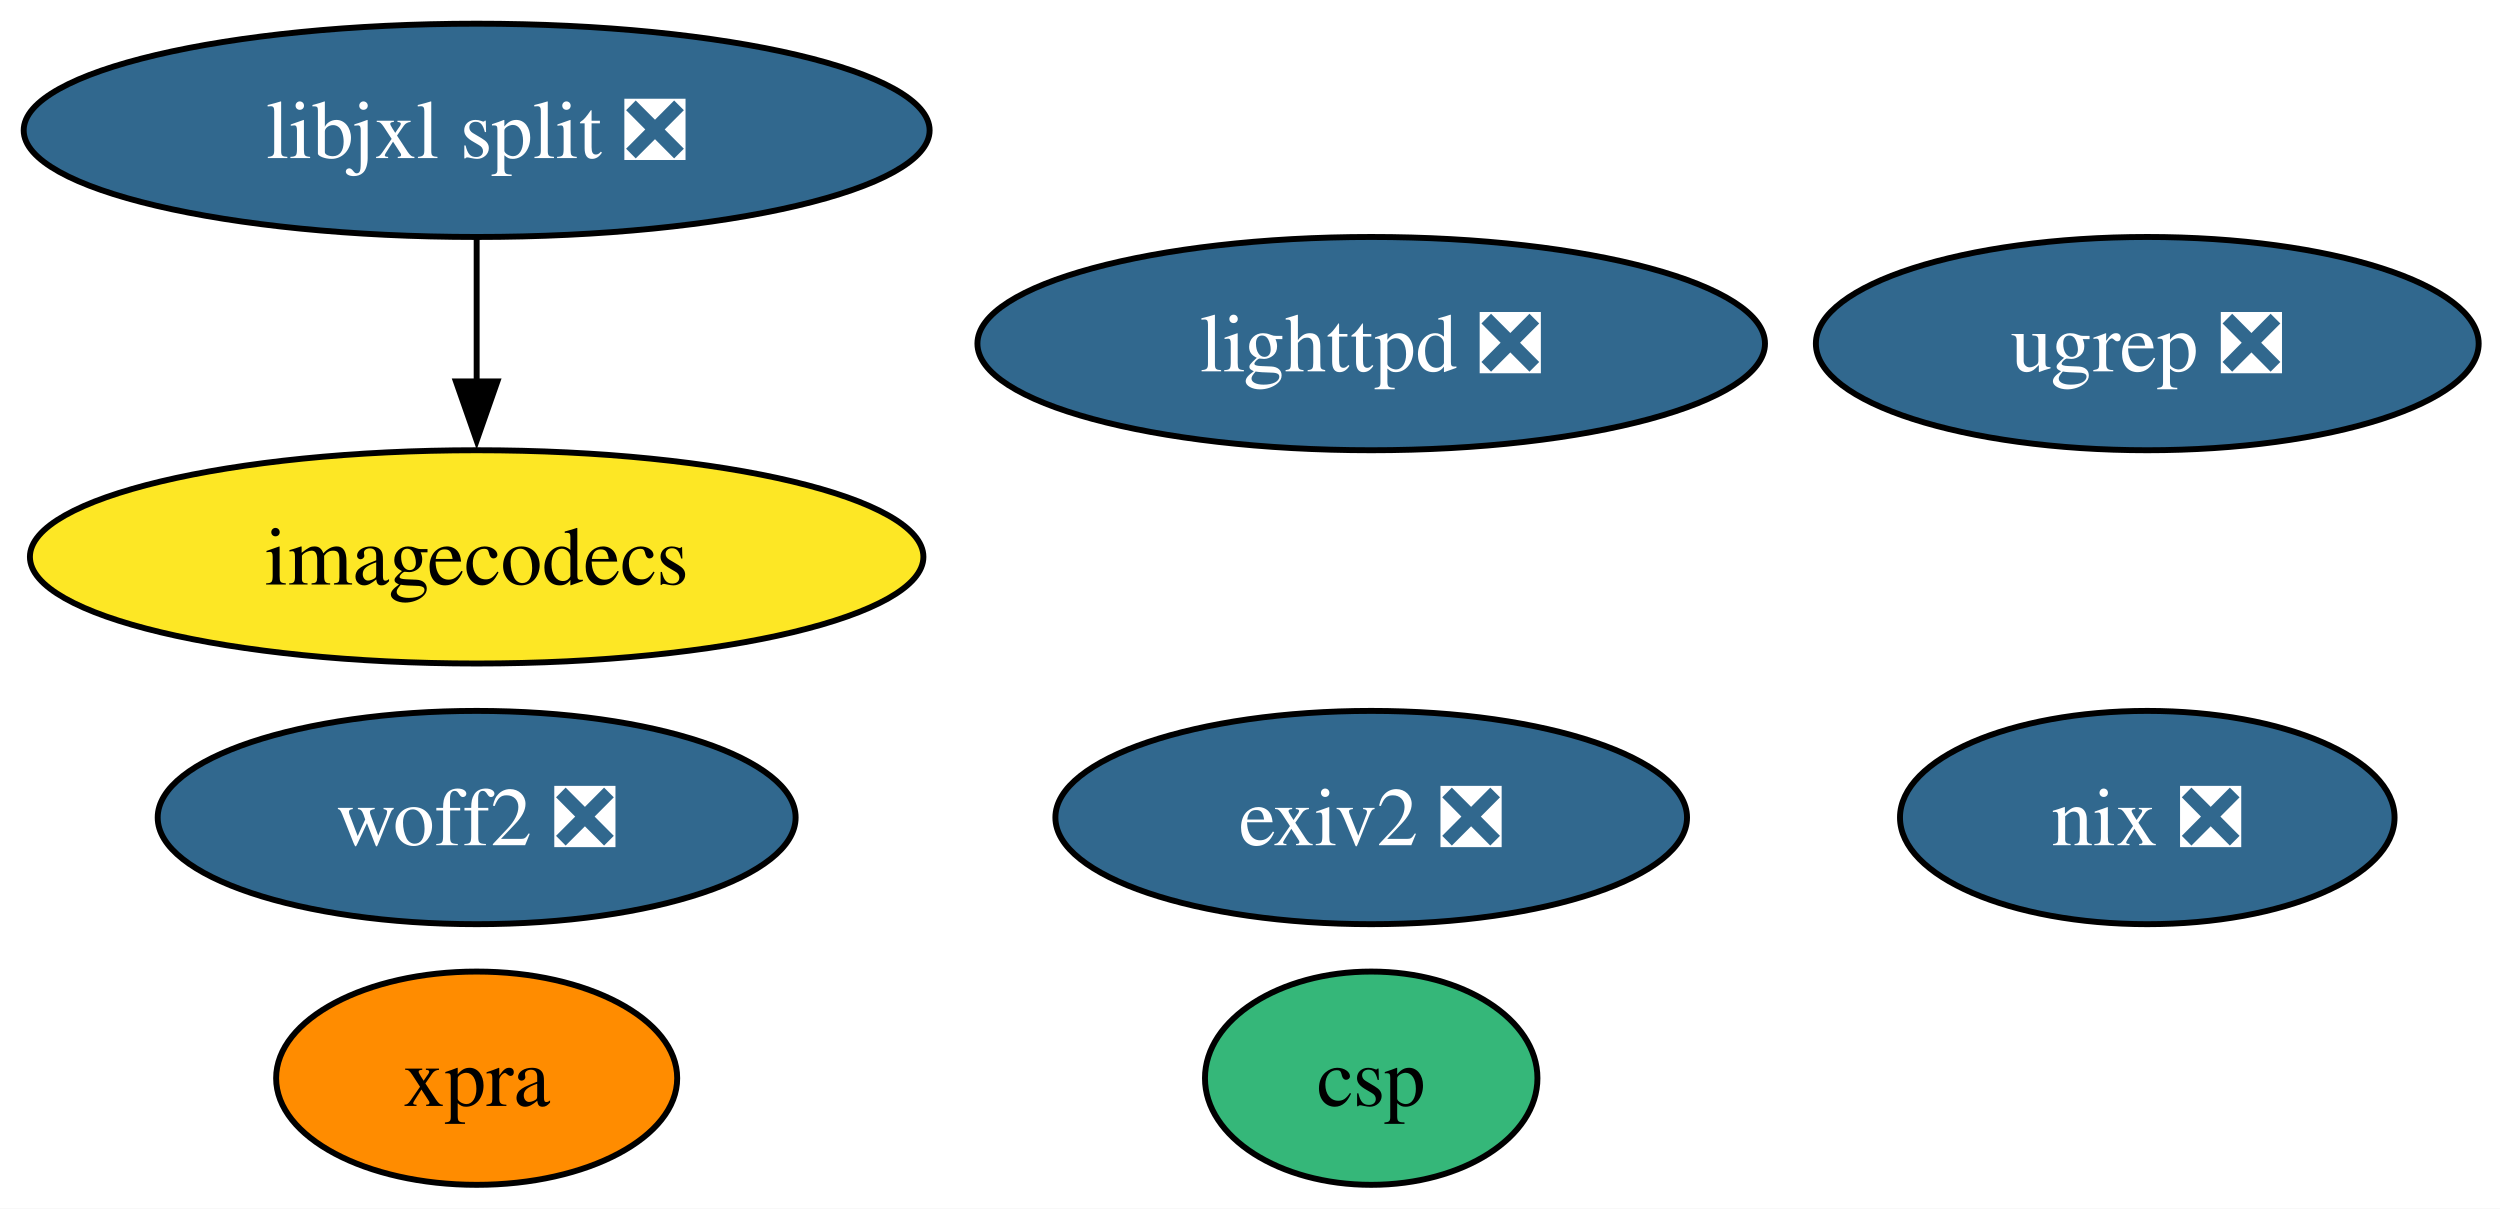
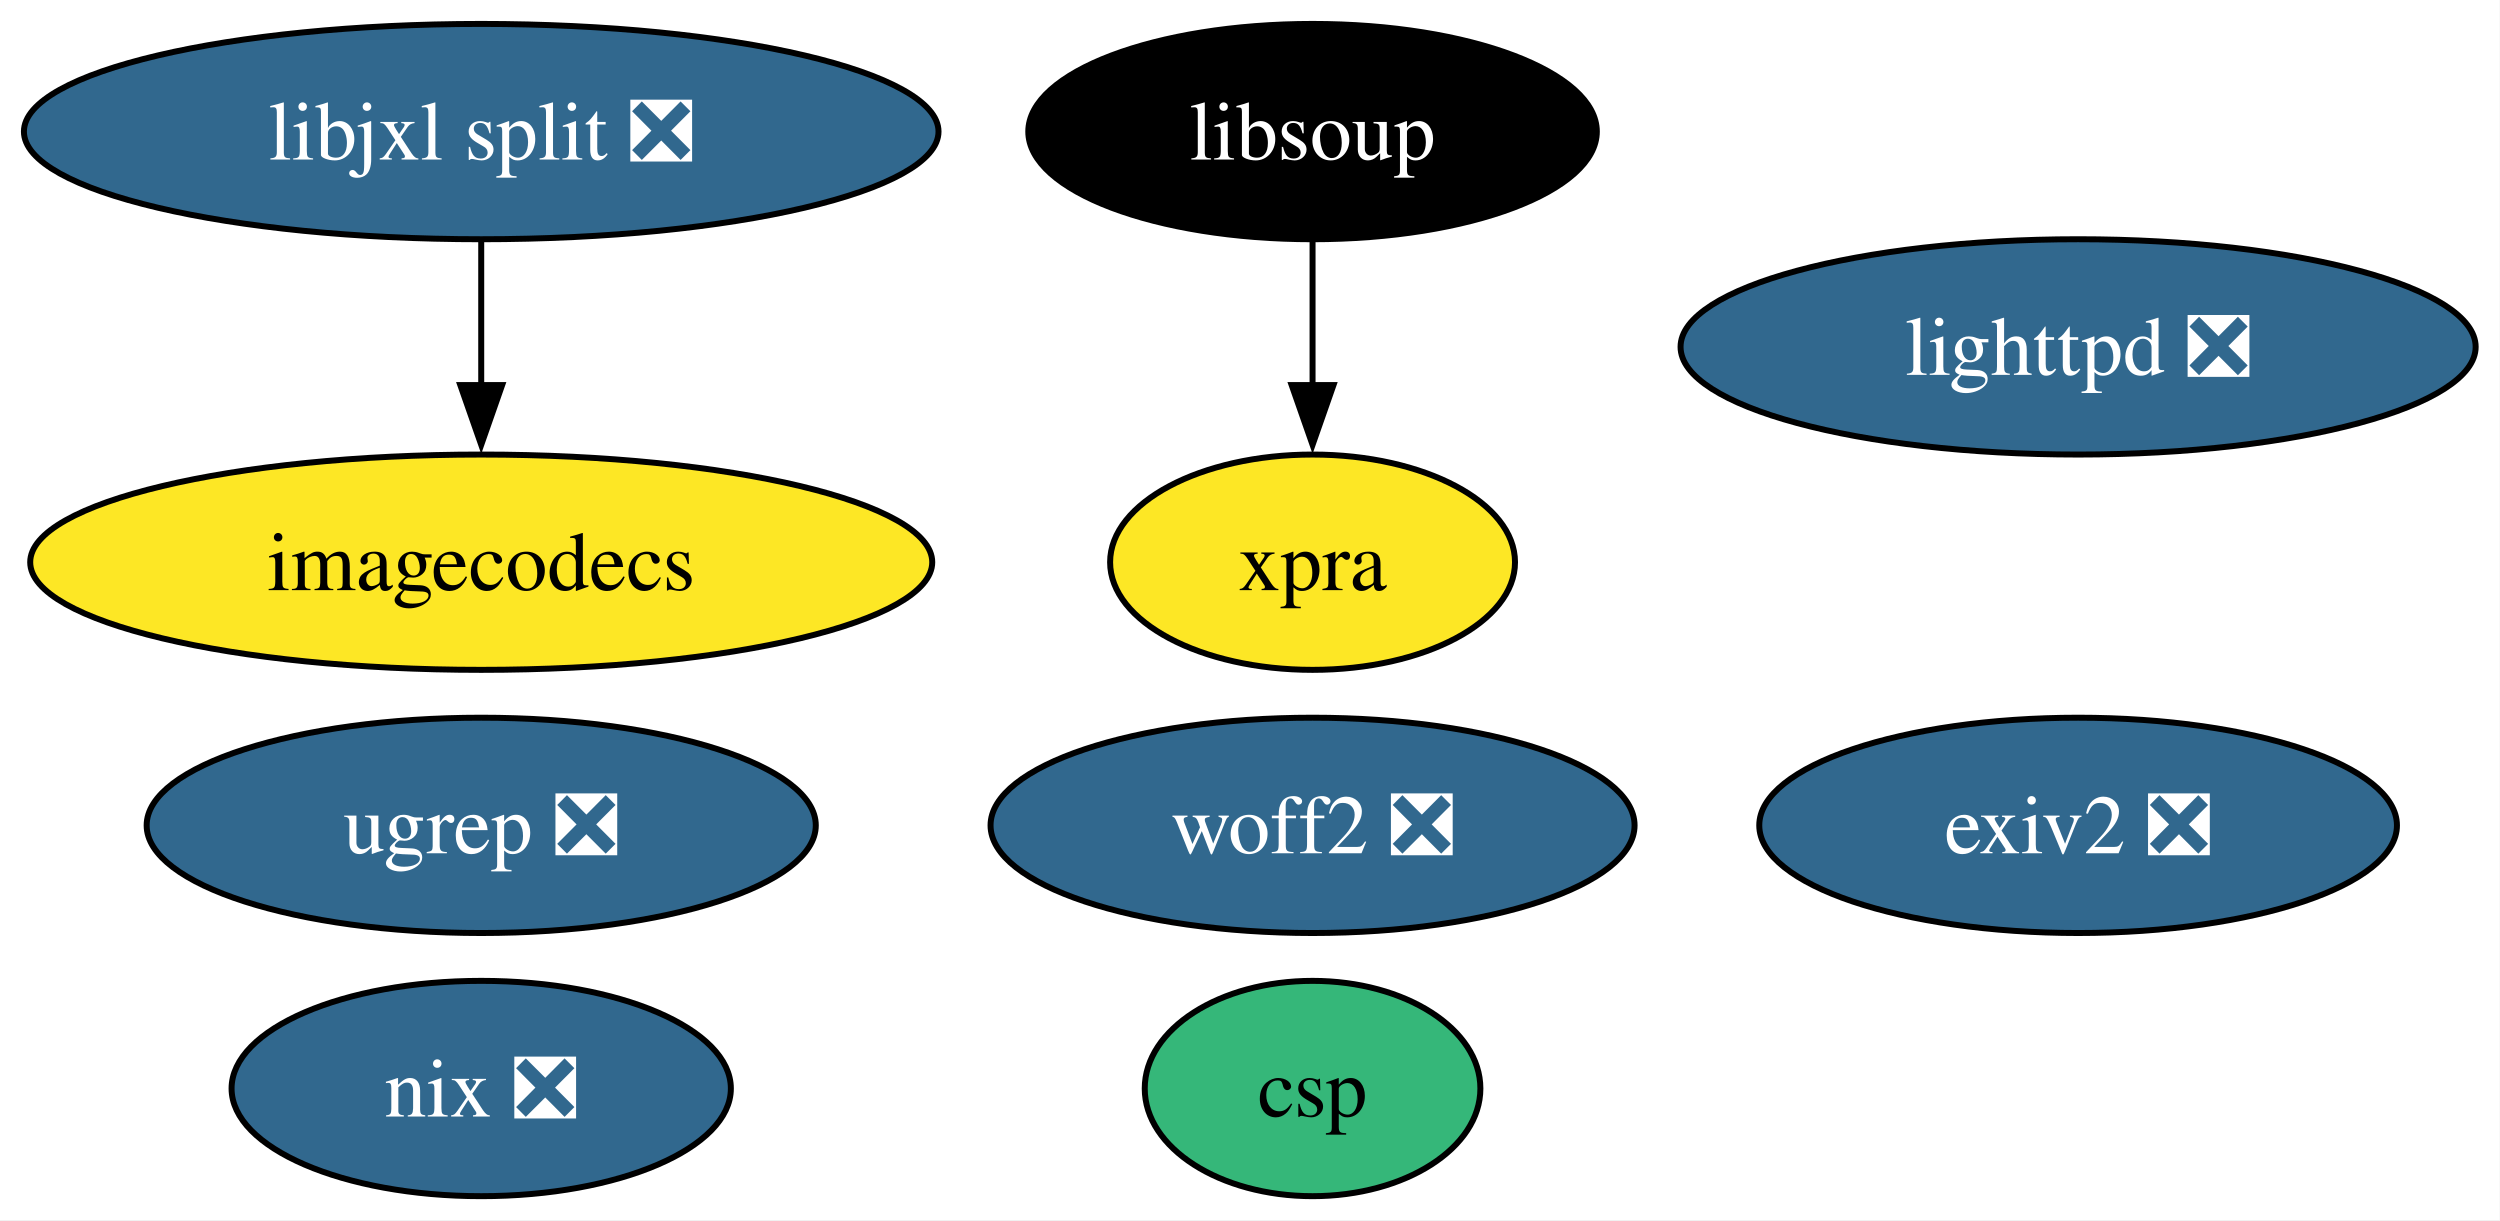
- <svg xmlns="http://www.w3.org/2000/svg" xmlns:xlink="http://www.w3.org/1999/xlink" width="422pt" height="204pt" viewBox="0.00 0.00 422.00 204.00">
+ <svg xmlns="http://www.w3.org/2000/svg" xmlns:xlink="http://www.w3.org/1999/xlink" width="418pt" height="204pt" viewBox="0.00 0.00 418.00 204.00">
  <g id="graph0" class="graph" transform="scale(1 1) rotate(0) translate(4 200)">
-     <polygon fill="white" stroke="none" points="-4,4 -4,-200 418.4,-200 418.4,4 -4,4" />
+     <polygon fill="white" stroke="none" points="-4,4 -4,-200 413.93,-200 413.93,4 -4,4" />
    <g id="node1" class="node">
      <g id="a_node1">
        <a xlink:href="https://github.com/conda-forge/lighttpd-feedstock/pull/46" xlink:title="lighttpd ❎">
-           <ellipse fill="#31688e" stroke="black" cx="227.46" cy="-142" rx="66.47" ry="18" />
-           <text xml:space="preserve" text-anchor="middle" x="227.46" y="-137.32" font-family="Times,serif" font-size="14.00" fill="white">lighttpd ❎</text>
+           <ellipse fill="#31688e" stroke="black" cx="343.46" cy="-142" rx="66.47" ry="18" />
+           <text xml:space="preserve" text-anchor="middle" x="343.46" y="-137.32" font-family="Times,serif" font-size="14.00" fill="white">lighttpd ❎</text>
        </a>
      </g>
    </g>
    <g id="node2" class="node">
      <g id="a_node2">
        <a xlink:href="https://github.com/conda-forge/exiv2-feedstock/pull/24" xlink:title="exiv2 ❎">
-           <ellipse fill="#31688e" stroke="black" cx="227.46" cy="-62" rx="53.31" ry="18" />
-           <text xml:space="preserve" text-anchor="middle" x="227.46" y="-57.33" font-family="Times,serif" font-size="14.00" fill="white">exiv2 ❎</text>
+           <ellipse fill="#31688e" stroke="black" cx="343.46" cy="-62" rx="53.31" ry="18" />
+           <text xml:space="preserve" text-anchor="middle" x="343.46" y="-57.33" font-family="Times,serif" font-size="14.00" fill="white">exiv2 ❎</text>
        </a>
      </g>
    </g>
    <g id="node3" class="node">
      <g id="a_node3">
        <a xlink:href="https://github.com/conda-forge/nix-feedstock/pull/31" xlink:title="nix ❎">
-           <ellipse fill="#31688e" stroke="black" cx="358.46" cy="-62" rx="41.74" ry="18" />
-           <text xml:space="preserve" text-anchor="middle" x="358.46" y="-57.33" font-family="Times,serif" font-size="14.00" fill="white">nix ❎</text>
+           <ellipse fill="#31688e" stroke="black" cx="76.46" cy="-18" rx="41.74" ry="18" />
+           <text xml:space="preserve" text-anchor="middle" x="76.46" y="-13.32" font-family="Times,serif" font-size="14.00" fill="white">nix ❎</text>
        </a>
      </g>
    </g>
    <g id="node4" class="node">
      <g id="a_node4">
        <a xlink:href="https://github.com/conda-forge/imagecodecs-feedstock" xlink:title="imagecodecs">
          <ellipse fill="#fde725" stroke="black" cx="76.46" cy="-106" rx="75.41" ry="18" />
          <text xml:space="preserve" text-anchor="middle" x="76.46" y="-101.33" font-family="Times,serif" font-size="14.00">imagecodecs</text>
        </a>
      </g>
    </g>
    <g id="node5" class="node">
      <g id="a_node5">
-         <a xlink:href="https://github.com/conda-forge/xpra-feedstock" xlink:title="xpra">
-           <ellipse fill="#ff8c00" stroke="black" cx="76.46" cy="-18" rx="33.85" ry="18" />
-           <text xml:space="preserve" text-anchor="middle" x="76.46" y="-13.32" font-family="Times,serif" font-size="14.00">xpra</text>
+         <a xlink:href="https://github.com/conda-forge/libsoup-feedstock" xlink:title="libsoup">
+           <ellipse fill="#000000" stroke="black" cx="215.46" cy="-178" rx="47.53" ry="18" />
+           <text xml:space="preserve" text-anchor="middle" x="215.46" y="-173.32" font-family="Times,serif" font-size="14.00" fill="white">libsoup</text>
        </a>
      </g>
    </g>
    <g id="node6" class="node">
      <g id="a_node6">
+         <a xlink:href="https://github.com/conda-forge/xpra-feedstock" xlink:title="xpra">
+           <ellipse fill="#fde725" stroke="black" cx="215.46" cy="-106" rx="33.85" ry="18" />
+           <text xml:space="preserve" text-anchor="middle" x="215.46" y="-101.33" font-family="Times,serif" font-size="14.00">xpra</text>
+         </a>
+       </g>
+     </g>
+     <g id="edge1" class="edge">
+       <path fill="none" stroke="black" d="M215.46,-159.7C215.46,-152.41 215.46,-143.73 215.46,-135.54" />
+       <polygon fill="black" stroke="black" points="218.96,-135.62 215.46,-125.62 211.96,-135.62 218.96,-135.62" />
+     </g>
+     <g id="node7" class="node">
+       <g id="a_node7">
        <a xlink:href="https://github.com/conda-forge/libjxl-split-feedstock/pull/39" xlink:title="libjxl split ❎">
          <ellipse fill="#31688e" stroke="black" cx="76.46" cy="-178" rx="76.46" ry="18" />
          <text xml:space="preserve" text-anchor="middle" x="76.46" y="-173.32" font-family="Times,serif" font-size="14.00" fill="white">libjxl split ❎</text>
        </a>
      </g>
    </g>
-     <g id="edge1" class="edge">
+     <g id="edge2" class="edge">
      <path fill="none" stroke="black" d="M76.46,-159.7C76.46,-152.41 76.46,-143.73 76.46,-135.54" />
      <polygon fill="black" stroke="black" points="79.96,-135.62 76.46,-125.62 72.96,-135.62 79.96,-135.62" />
    </g>
-     <g id="node7" class="node">
-       <g id="a_node7">
-         <a xlink:href="https://github.com/conda-forge/csp-feedstock" xlink:title="csp">
-           <ellipse fill="#35b779" stroke="black" cx="227.46" cy="-18" rx="28.06" ry="18" />
-           <text xml:space="preserve" text-anchor="middle" x="227.46" y="-13.32" font-family="Times,serif" font-size="14.00">csp</text>
-         </a>
-       </g>
-     </g>
    <g id="node8" class="node">
      <g id="a_node8">
-         <a xlink:href="https://github.com/conda-forge/ugrep-feedstock/pull/16" xlink:title="ugrep ❎">
-           <ellipse fill="#31688e" stroke="black" cx="358.46" cy="-142" rx="55.94" ry="18" />
-           <text xml:space="preserve" text-anchor="middle" x="358.46" y="-137.32" font-family="Times,serif" font-size="14.00" fill="white">ugrep ❎</text>
+         <a xlink:href="https://github.com/conda-forge/csp-feedstock" xlink:title="csp">
+           <ellipse fill="#35b779" stroke="black" cx="215.46" cy="-18" rx="28.06" ry="18" />
+           <text xml:space="preserve" text-anchor="middle" x="215.46" y="-13.32" font-family="Times,serif" font-size="14.00">csp</text>
        </a>
      </g>
    </g>
    <g id="node9" class="node">
      <g id="a_node9">
+         <a xlink:href="https://github.com/conda-forge/ugrep-feedstock/pull/16" xlink:title="ugrep ❎">
+           <ellipse fill="#31688e" stroke="black" cx="76.46" cy="-62" rx="55.94" ry="18" />
+           <text xml:space="preserve" text-anchor="middle" x="76.46" y="-57.33" font-family="Times,serif" font-size="14.00" fill="white">ugrep ❎</text>
+         </a>
+       </g>
+     </g>
+     <g id="node10" class="node">
+       <g id="a_node10">
        <a xlink:href="https://github.com/conda-forge/woff2-feedstock/pull/2" xlink:title="woff2 ❎">
-           <ellipse fill="#31688e" stroke="black" cx="76.46" cy="-62" rx="53.84" ry="18" />
-           <text xml:space="preserve" text-anchor="middle" x="76.46" y="-57.33" font-family="Times,serif" font-size="14.00" fill="white">woff2 ❎</text>
+           <ellipse fill="#31688e" stroke="black" cx="215.46" cy="-62" rx="53.84" ry="18" />
+           <text xml:space="preserve" text-anchor="middle" x="215.46" y="-57.33" font-family="Times,serif" font-size="14.00" fill="white">woff2 ❎</text>
        </a>
      </g>
    </g>
  </g>
</svg>
